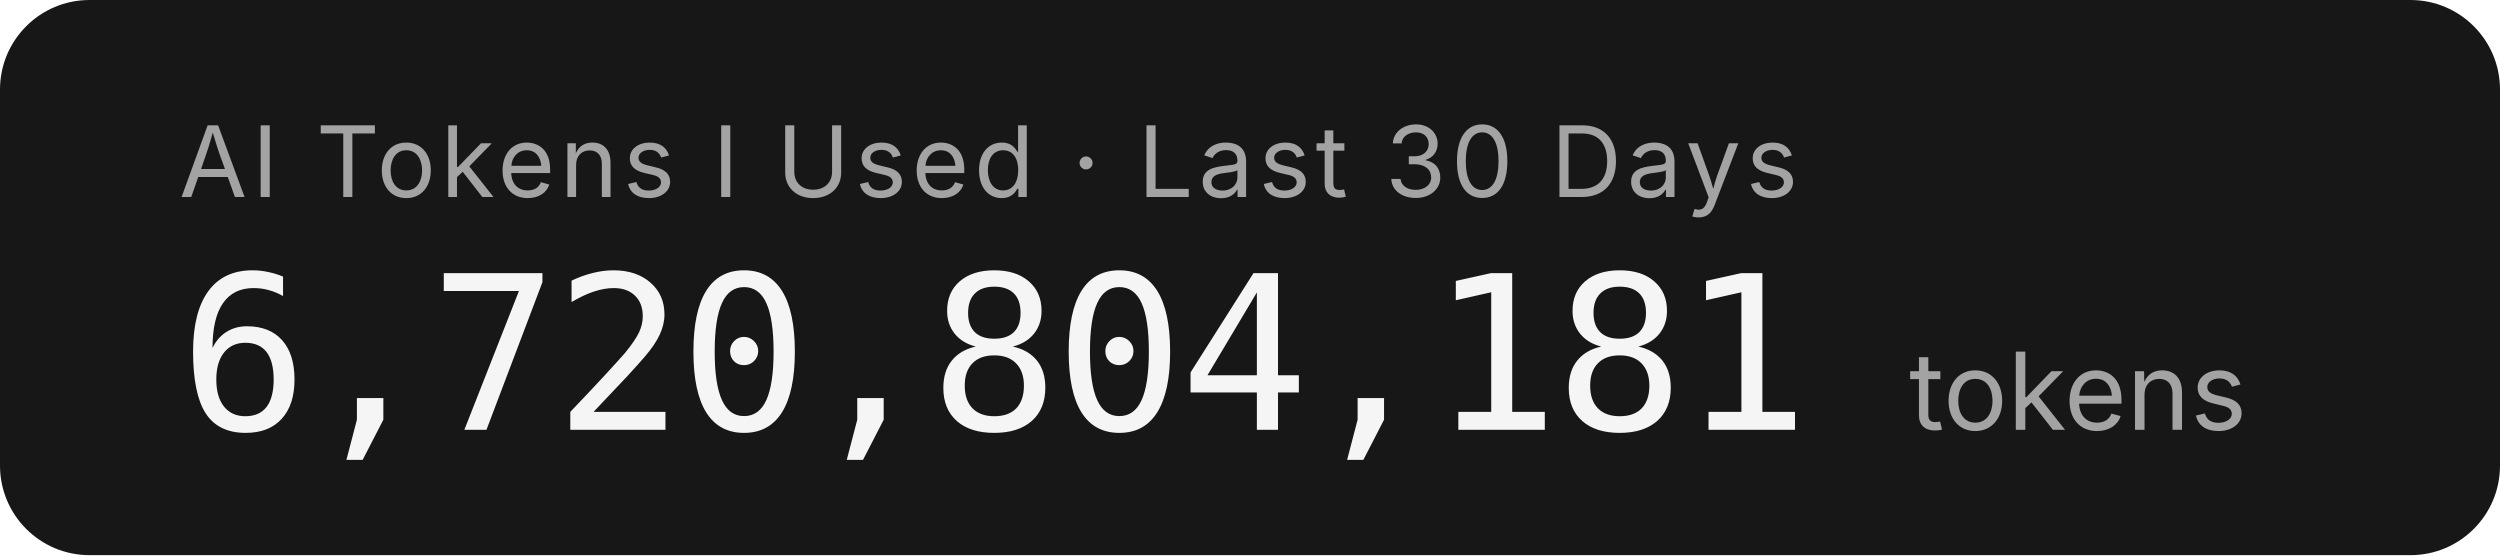
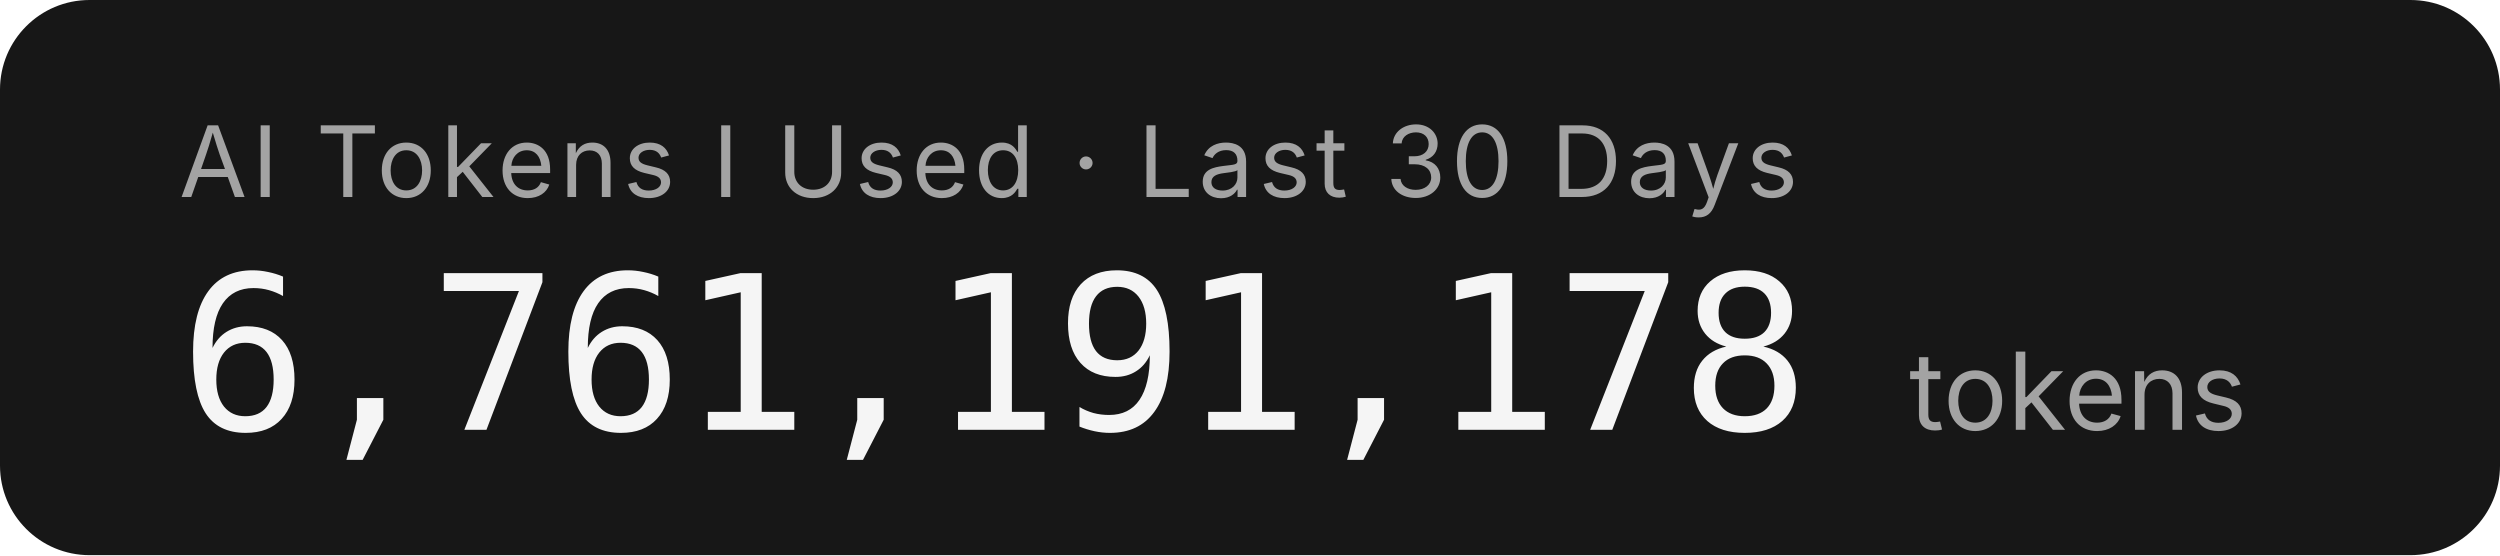
- <svg xmlns="http://www.w3.org/2000/svg" width="279.2" height="62" role="img" aria-label="AI Tokens I Used · Last 30 Days: 6,720,804,181 tokens">
+ <svg xmlns="http://www.w3.org/2000/svg" width="279.2" height="62" role="img" aria-label="AI Tokens I Used · Last 30 Days: 6,761,191,178 tokens">
  <rect width="279.2" height="62" rx="10" fill="#171717" />
  <g font-family="'Inter','SF Pro Display',-apple-system,'Segoe UI',sans-serif">
    <text x="20" y="22" fill="#a3a3a3" font-size="11" letter-spacing="0.05em">AI Tokens I Used · Last 30 Days</text>
-     <text x="20" y="48" fill="#f5f5f5" font-size="24" font-weight="300" font-family="'SF Mono','Cascadia Code','Consolas',monospace" letter-spacing="-0.02em">6,720,804,181</text>
+     <text x="20" y="48" fill="#f5f5f5" font-size="24" font-weight="300" font-family="'SF Mono','Cascadia Code','Consolas',monospace" letter-spacing="-0.02em">6,761,191,178</text>
    <text x="213.2" y="48" fill="#a3a3a3" font-size="12">tokens</text>
  </g>
</svg>
